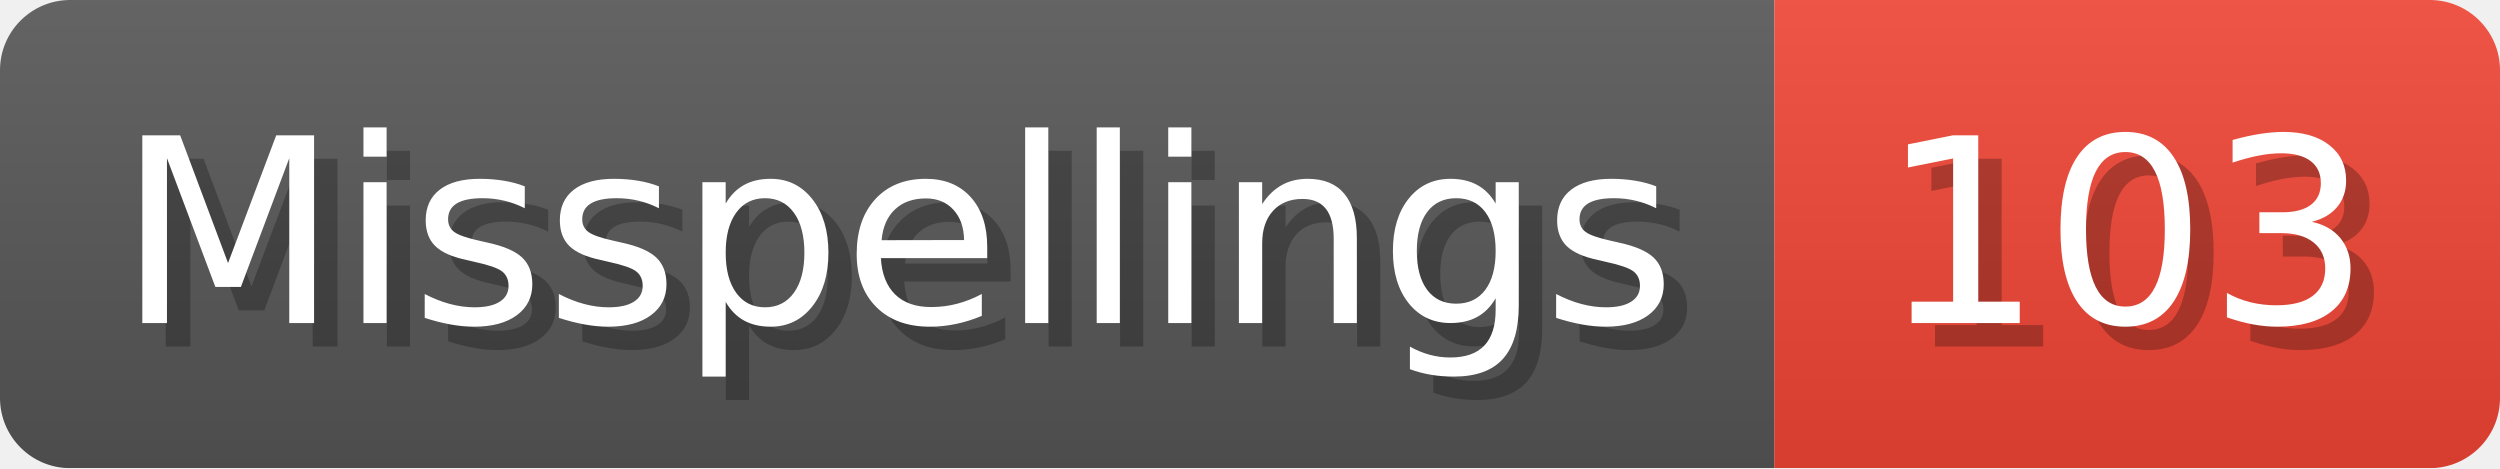
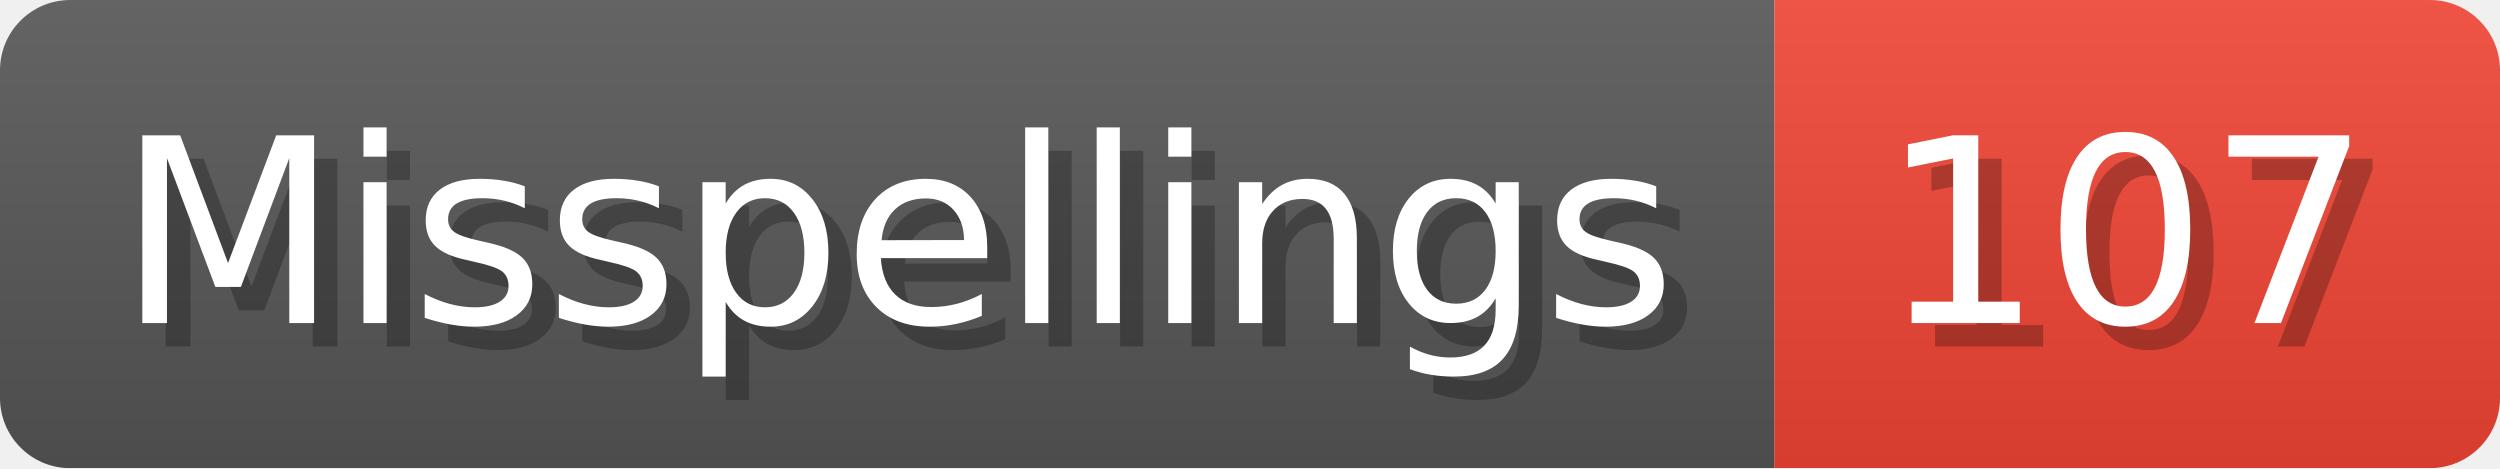
- <svg xmlns="http://www.w3.org/2000/svg" width="106.8" height="20" viewBox="0 0 1068 200" role="img" aria-label="Misspellings: 103">
+ <svg xmlns="http://www.w3.org/2000/svg" width="106.8" height="20" viewBox="0 0 1068 200" role="img" aria-label="Misspellings: 107">
  <linearGradient id="a" x2="0" y2="100%">
    <stop offset="0" stop-opacity=".1" stop-color="#EEE" />
    <stop offset="1" stop-opacity=".1" />
  </linearGradient>
  <mask id="m">
    <rect width="1068" height="200" rx="30" fill="#FFF" />
  </mask>
  <g mask="url(#m)">
    <rect width="758" height="200" fill="#555" />
    <rect width="310" height="200" fill="#E43" x="758" />
    <rect width="1068" height="200" fill="url(#a)" />
  </g>
  <g aria-hidden="true" fill="#fff" text-anchor="start" font-family="Verdana,DejaVu Sans,sans-serif" font-size="110">
    <text x="60" y="148" textLength="658" fill="#000" opacity="0.25">Misspellings</text>
    <text x="50" y="138" textLength="658">Misspellings</text>
-     <text x="813" y="148" textLength="210" fill="#000" opacity="0.25">103</text>
-     <text x="803" y="138" textLength="210">103</text>
+     <text x="813" y="148" textLength="210" fill="#000" opacity="0.25">107</text>
+     <text x="803" y="138" textLength="210">107</text>
  </g>
</svg>
